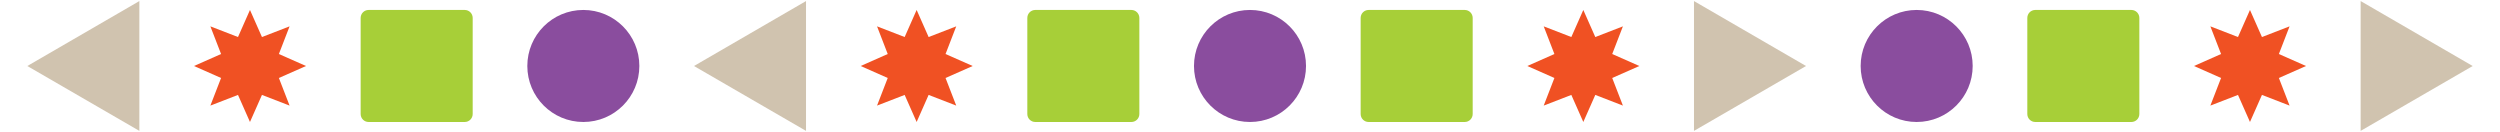
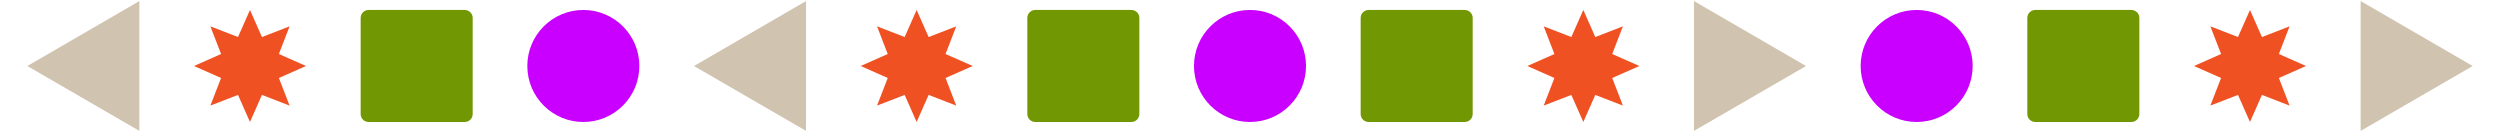
<svg xmlns="http://www.w3.org/2000/svg" width="360" height="19" viewBox="0 0 360 19" fill="none">
  <path d="M3.934 9.505L20.067 18.847V0.153L3.934 9.505Z" fill="#D0C3AF" />
  <path d="M35.996 17.566L34.271 13.667L30.294 15.206L31.834 11.229L27.934 9.504L31.834 7.778L30.294 3.794L34.271 5.333L35.996 1.434L37.722 5.333L41.699 3.794L40.159 7.778L44.067 9.504L40.159 11.229L41.699 15.206L37.722 13.667L35.996 17.566Z" fill="#F05123" />
-   <path d="M66.92 1.434H53.081C52.447 1.434 51.934 1.947 51.934 2.581V16.42C51.934 17.053 52.447 17.567 53.081 17.567H66.92C67.553 17.567 68.067 17.053 68.067 16.42V2.581C68.067 1.947 67.553 1.434 66.92 1.434Z" fill="#A7CF38" />
-   <path d="M84 17.566C88.455 17.566 92.066 13.954 92.066 9.5C92.066 5.045 88.455 1.434 84 1.434C79.545 1.434 75.934 5.045 75.934 9.5C75.934 13.954 79.545 17.566 84 17.566Z" fill="#8A4D9E" />
+   <path d="M66.92 1.434H53.081C52.447 1.434 51.934 1.947 51.934 2.581V16.42C51.934 17.053 52.447 17.567 53.081 17.567H66.92C67.553 17.567 68.067 17.053 68.067 16.42V2.581C68.067 1.947 67.553 1.434 66.92 1.434Z" fill="#719803" />
+   <path d="M84 17.566C88.455 17.566 92.066 13.954 92.066 9.5C92.066 5.045 88.455 1.434 84 1.434C79.545 1.434 75.934 5.045 75.934 9.5C75.934 13.954 79.545 17.566 84 17.566Z" fill="#C900FF" />
  <path d="M99.933 9.505L116.066 18.847V0.153L99.933 9.505Z" fill="#D0C3AF" />
  <path d="M131.996 17.566L130.27 13.667L126.293 15.206L127.833 11.229L123.933 9.504L127.833 7.778L126.293 3.794L130.27 5.333L131.996 1.434L133.721 5.333L137.698 3.794L136.158 7.778L140.066 9.504L136.158 11.229L137.698 15.206L133.721 13.667L131.996 17.566Z" fill="#F05123" />
-   <path d="M162.92 1.434H149.081C148.448 1.434 147.934 1.947 147.934 2.581V16.42C147.934 17.053 148.448 17.567 149.081 17.567H162.92C163.553 17.567 164.067 17.053 164.067 16.42V2.581C164.067 1.947 163.553 1.434 162.92 1.434Z" fill="#A7CF38" />
-   <path d="M180 17.566C184.455 17.566 188.066 13.954 188.066 9.5C188.066 5.045 184.455 1.434 180 1.434C175.545 1.434 171.934 5.045 171.934 9.5C171.934 13.954 175.545 17.566 180 17.566Z" fill="#8A4D9E" />
-   <path d="M210.92 1.434H197.081C196.448 1.434 195.934 1.947 195.934 2.581V16.42C195.934 17.053 196.448 17.567 197.081 17.567H210.92C211.553 17.567 212.067 17.053 212.067 16.42V2.581C212.067 1.947 211.553 1.434 210.92 1.434Z" fill="#A7CF38" />
+   <path d="M162.92 1.434H149.081C148.448 1.434 147.934 1.947 147.934 2.581V16.42C147.934 17.053 148.448 17.567 149.081 17.567H162.92C163.553 17.567 164.067 17.053 164.067 16.42V2.581C164.067 1.947 163.553 1.434 162.92 1.434Z" fill="#719803" />
+   <path d="M180 17.566C184.455 17.566 188.066 13.954 188.066 9.5C188.066 5.045 184.455 1.434 180 1.434C175.545 1.434 171.934 5.045 171.934 9.5C171.934 13.954 175.545 17.566 180 17.566Z" fill="#C900FF" />
+   <path d="M210.92 1.434H197.081C196.448 1.434 195.934 1.947 195.934 2.581V16.42C195.934 17.053 196.448 17.567 197.081 17.567H210.92C211.553 17.567 212.067 17.053 212.067 16.42V2.581C212.067 1.947 211.553 1.434 210.92 1.434Z" fill="#719803" />
  <path d="M227.997 17.566L226.271 13.667L222.294 15.206L223.834 11.229L219.934 9.504L223.834 7.778L222.294 3.794L226.271 5.333L227.997 1.434L229.722 5.333L233.699 3.794L232.159 7.778L236.067 9.504L232.159 11.229L233.699 15.206L229.722 13.667L227.997 17.566Z" fill="#F05123" />
  <path d="M260.067 9.505L243.934 18.847V0.153L260.067 9.505Z" fill="#D0C3AF" />
-   <path d="M276 17.566C280.455 17.566 284.066 13.954 284.066 9.5C284.066 5.045 280.455 1.434 276 1.434C271.545 1.434 267.934 5.045 267.934 9.5C267.934 13.954 271.545 17.566 276 17.566Z" fill="#8A4D9E" />
-   <path d="M306.919 1.434H293.08C292.447 1.434 291.933 1.947 291.933 2.581V16.42C291.933 17.053 292.447 17.567 293.08 17.567H306.919C307.552 17.567 308.066 17.053 308.066 16.42V2.581C308.066 1.947 307.552 1.434 306.919 1.434Z" fill="#A7CF38" />
+   <path d="M276 17.566C280.455 17.566 284.066 13.954 284.066 9.5C284.066 5.045 280.455 1.434 276 1.434C271.545 1.434 267.934 5.045 267.934 9.5C267.934 13.954 271.545 17.566 276 17.566Z" fill="#C900FF" />
+   <path d="M306.919 1.434H293.08C292.447 1.434 291.933 1.947 291.933 2.581V16.42C291.933 17.053 292.447 17.567 293.08 17.567H306.919C307.552 17.567 308.066 17.053 308.066 16.42V2.581C308.066 1.947 307.552 1.434 306.919 1.434Z" fill="#719803" />
  <path d="M323.996 17.566L322.27 13.667L318.293 15.206L319.833 11.229L315.933 9.504L319.833 7.778L318.293 3.794L322.27 5.333L323.996 1.434L325.721 5.333L329.698 3.794L328.158 7.778L332.066 9.504L328.158 11.229L329.698 15.206L325.721 13.667L323.996 17.566Z" fill="#F05123" />
  <path d="M356.066 9.505L339.933 18.847V0.153L356.066 9.505Z" fill="#D0C3AF" />
</svg>
